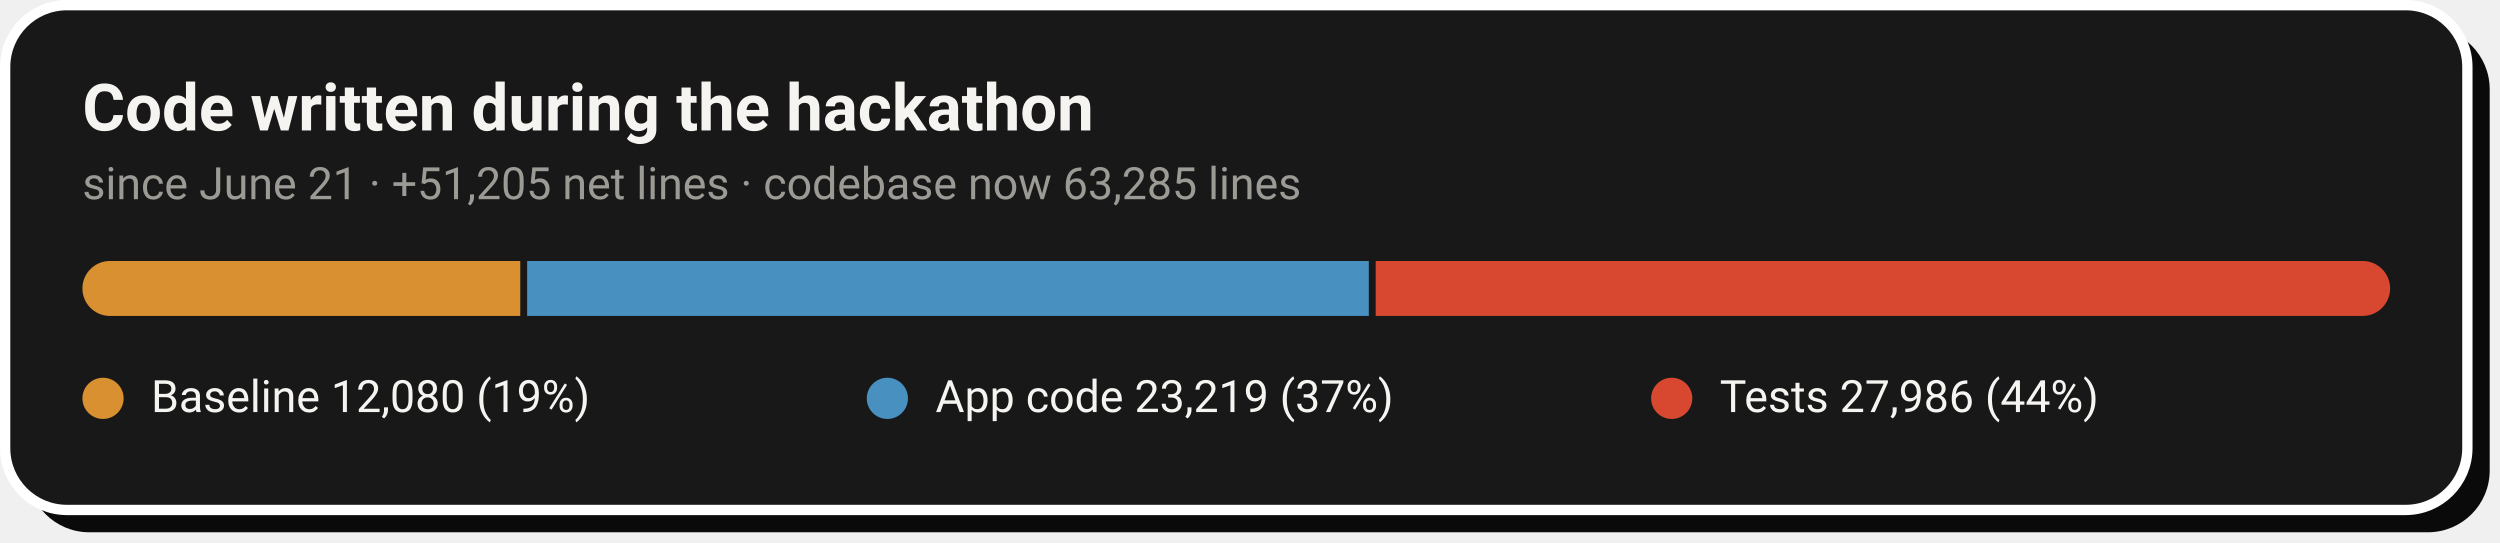
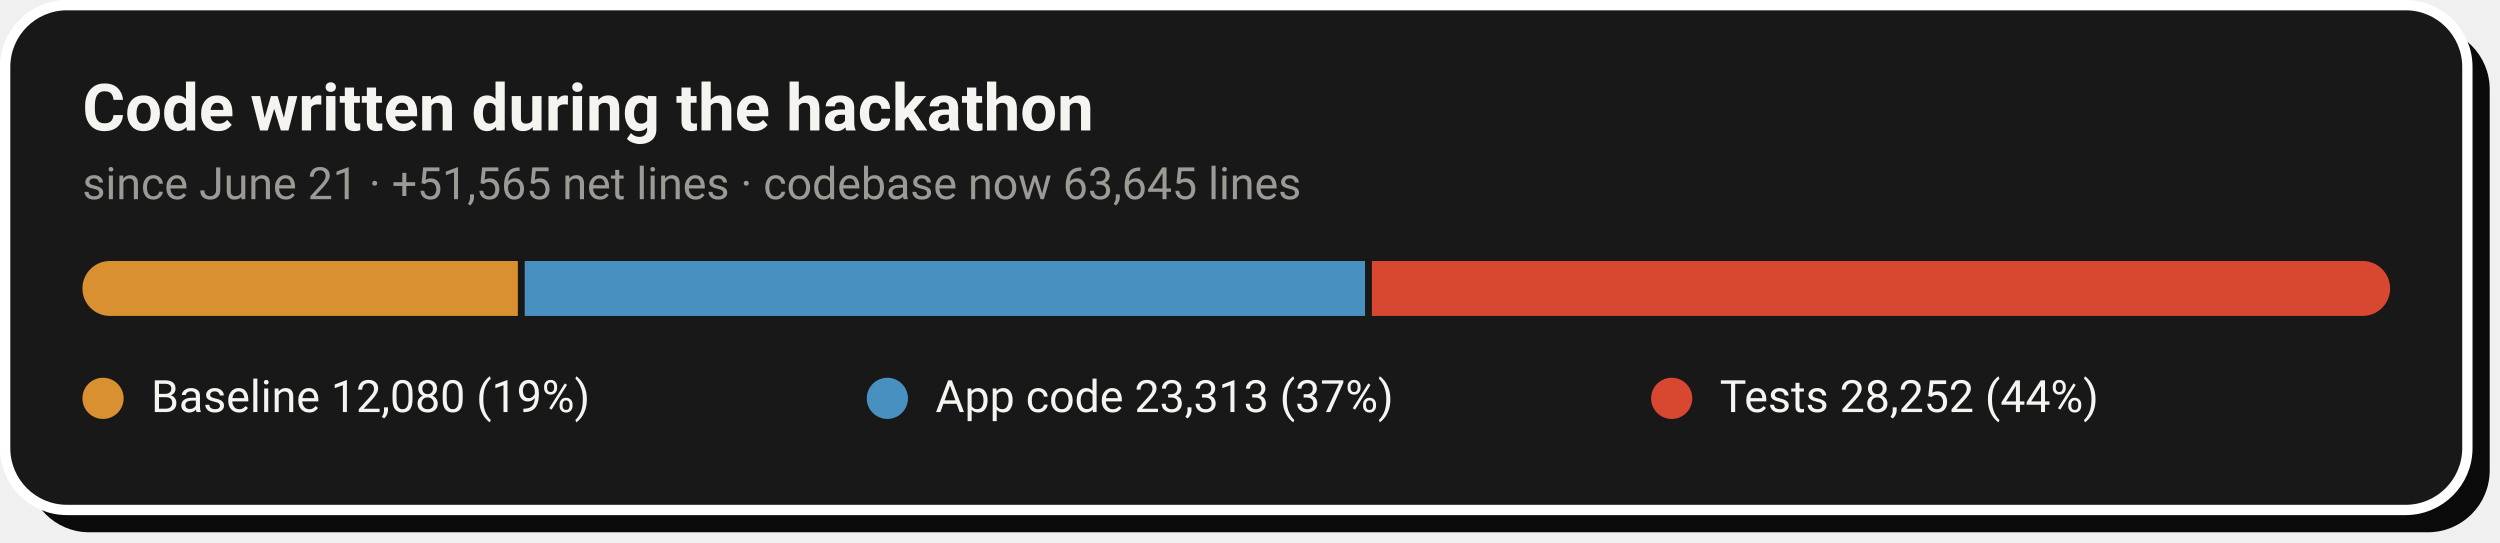
- <svg xmlns="http://www.w3.org/2000/svg" width="728" height="158" viewBox="0 0 728 158" role="img" aria-label="Code growth: 12,080 baseline lines, 23,219 application lines and 27,986 test lines added during the hackathon">
+ <svg xmlns="http://www.w3.org/2000/svg" width="728" height="158" viewBox="0 0 728 158" role="img" aria-label="Code growth: 12,080 baseline lines, 23,313 application lines and 28,252 test lines added during the hackathon">
  <rect x="8" y="8" width="717" height="147" rx="18" fill="#0A0A0A" />
  <rect x="1.5" y="1.5" width="717" height="147" rx="18" fill="#181818" stroke="#FFFFFF" stroke-width="3" />
  <text x="24" y="38" font-family="-apple-system,'Segoe UI',Roboto,Helvetica,Arial,sans-serif" font-size="19" font-weight="700" fill="#F5F4F1">Code written during the hackathon</text>
-   <text x="24" y="58" font-family="-apple-system,'Segoe UI',Roboto,Helvetica,Arial,sans-serif" font-size="13" fill="#9C9A94">since June 21 · +51,205 net lines · codebase now 63,285 lines</text>
+   <text x="24" y="58" font-family="-apple-system,'Segoe UI',Roboto,Helvetica,Arial,sans-serif" font-size="13" fill="#9C9A94">since June 21 · +51,565 net lines · codebase now 63,645 lines</text>
  <clipPath id="pill">
    <rect x="24" y="76" width="672" height="16" rx="8.0" />
  </clipPath>
  <g clip-path="url(#pill)">
-     <rect x="24.0" y="76" width="127.5" height="16" fill="#D89030" />
-     <rect x="153.5" y="76" width="245.1" height="16" fill="#4890C0" />
-     <rect x="400.6" y="76" width="295.4" height="16" fill="#D84830" />
+     <rect x="24.0" y="76" width="126.8" height="16" fill="#D89030" />
+     <rect x="152.8" y="76" width="244.7" height="16" fill="#4890C0" />
+     <rect x="399.5" y="76" width="296.5" height="16" fill="#D84830" />
  </g>
  <circle cx="30.0" cy="116" r="6" fill="#D89030" />
  <text x="44.0" y="120" font-family="-apple-system,'Segoe UI',Roboto,Helvetica,Arial,sans-serif" font-size="13" fill="#F5F4F1">Baseline  12,080 (19%)</text>
  <circle cx="258.4" cy="116" r="6" fill="#4890C0" />
-   <text x="272.4" y="120" font-family="-apple-system,'Segoe UI',Roboto,Helvetica,Arial,sans-serif" font-size="13" fill="#F5F4F1">App code  23,219 (37%)</text>
+   <text x="272.4" y="120" font-family="-apple-system,'Segoe UI',Roboto,Helvetica,Arial,sans-serif" font-size="13" fill="#F5F4F1">App code  23,313 (37%)</text>
  <circle cx="486.8" cy="116" r="6" fill="#D84830" />
-   <text x="500.8" y="120" font-family="-apple-system,'Segoe UI',Roboto,Helvetica,Arial,sans-serif" font-size="13" fill="#F5F4F1">Tests  27,986 (44%)</text>
+   <text x="500.8" y="120" font-family="-apple-system,'Segoe UI',Roboto,Helvetica,Arial,sans-serif" font-size="13" fill="#F5F4F1">Tests  28,252 (44%)</text>
</svg>
